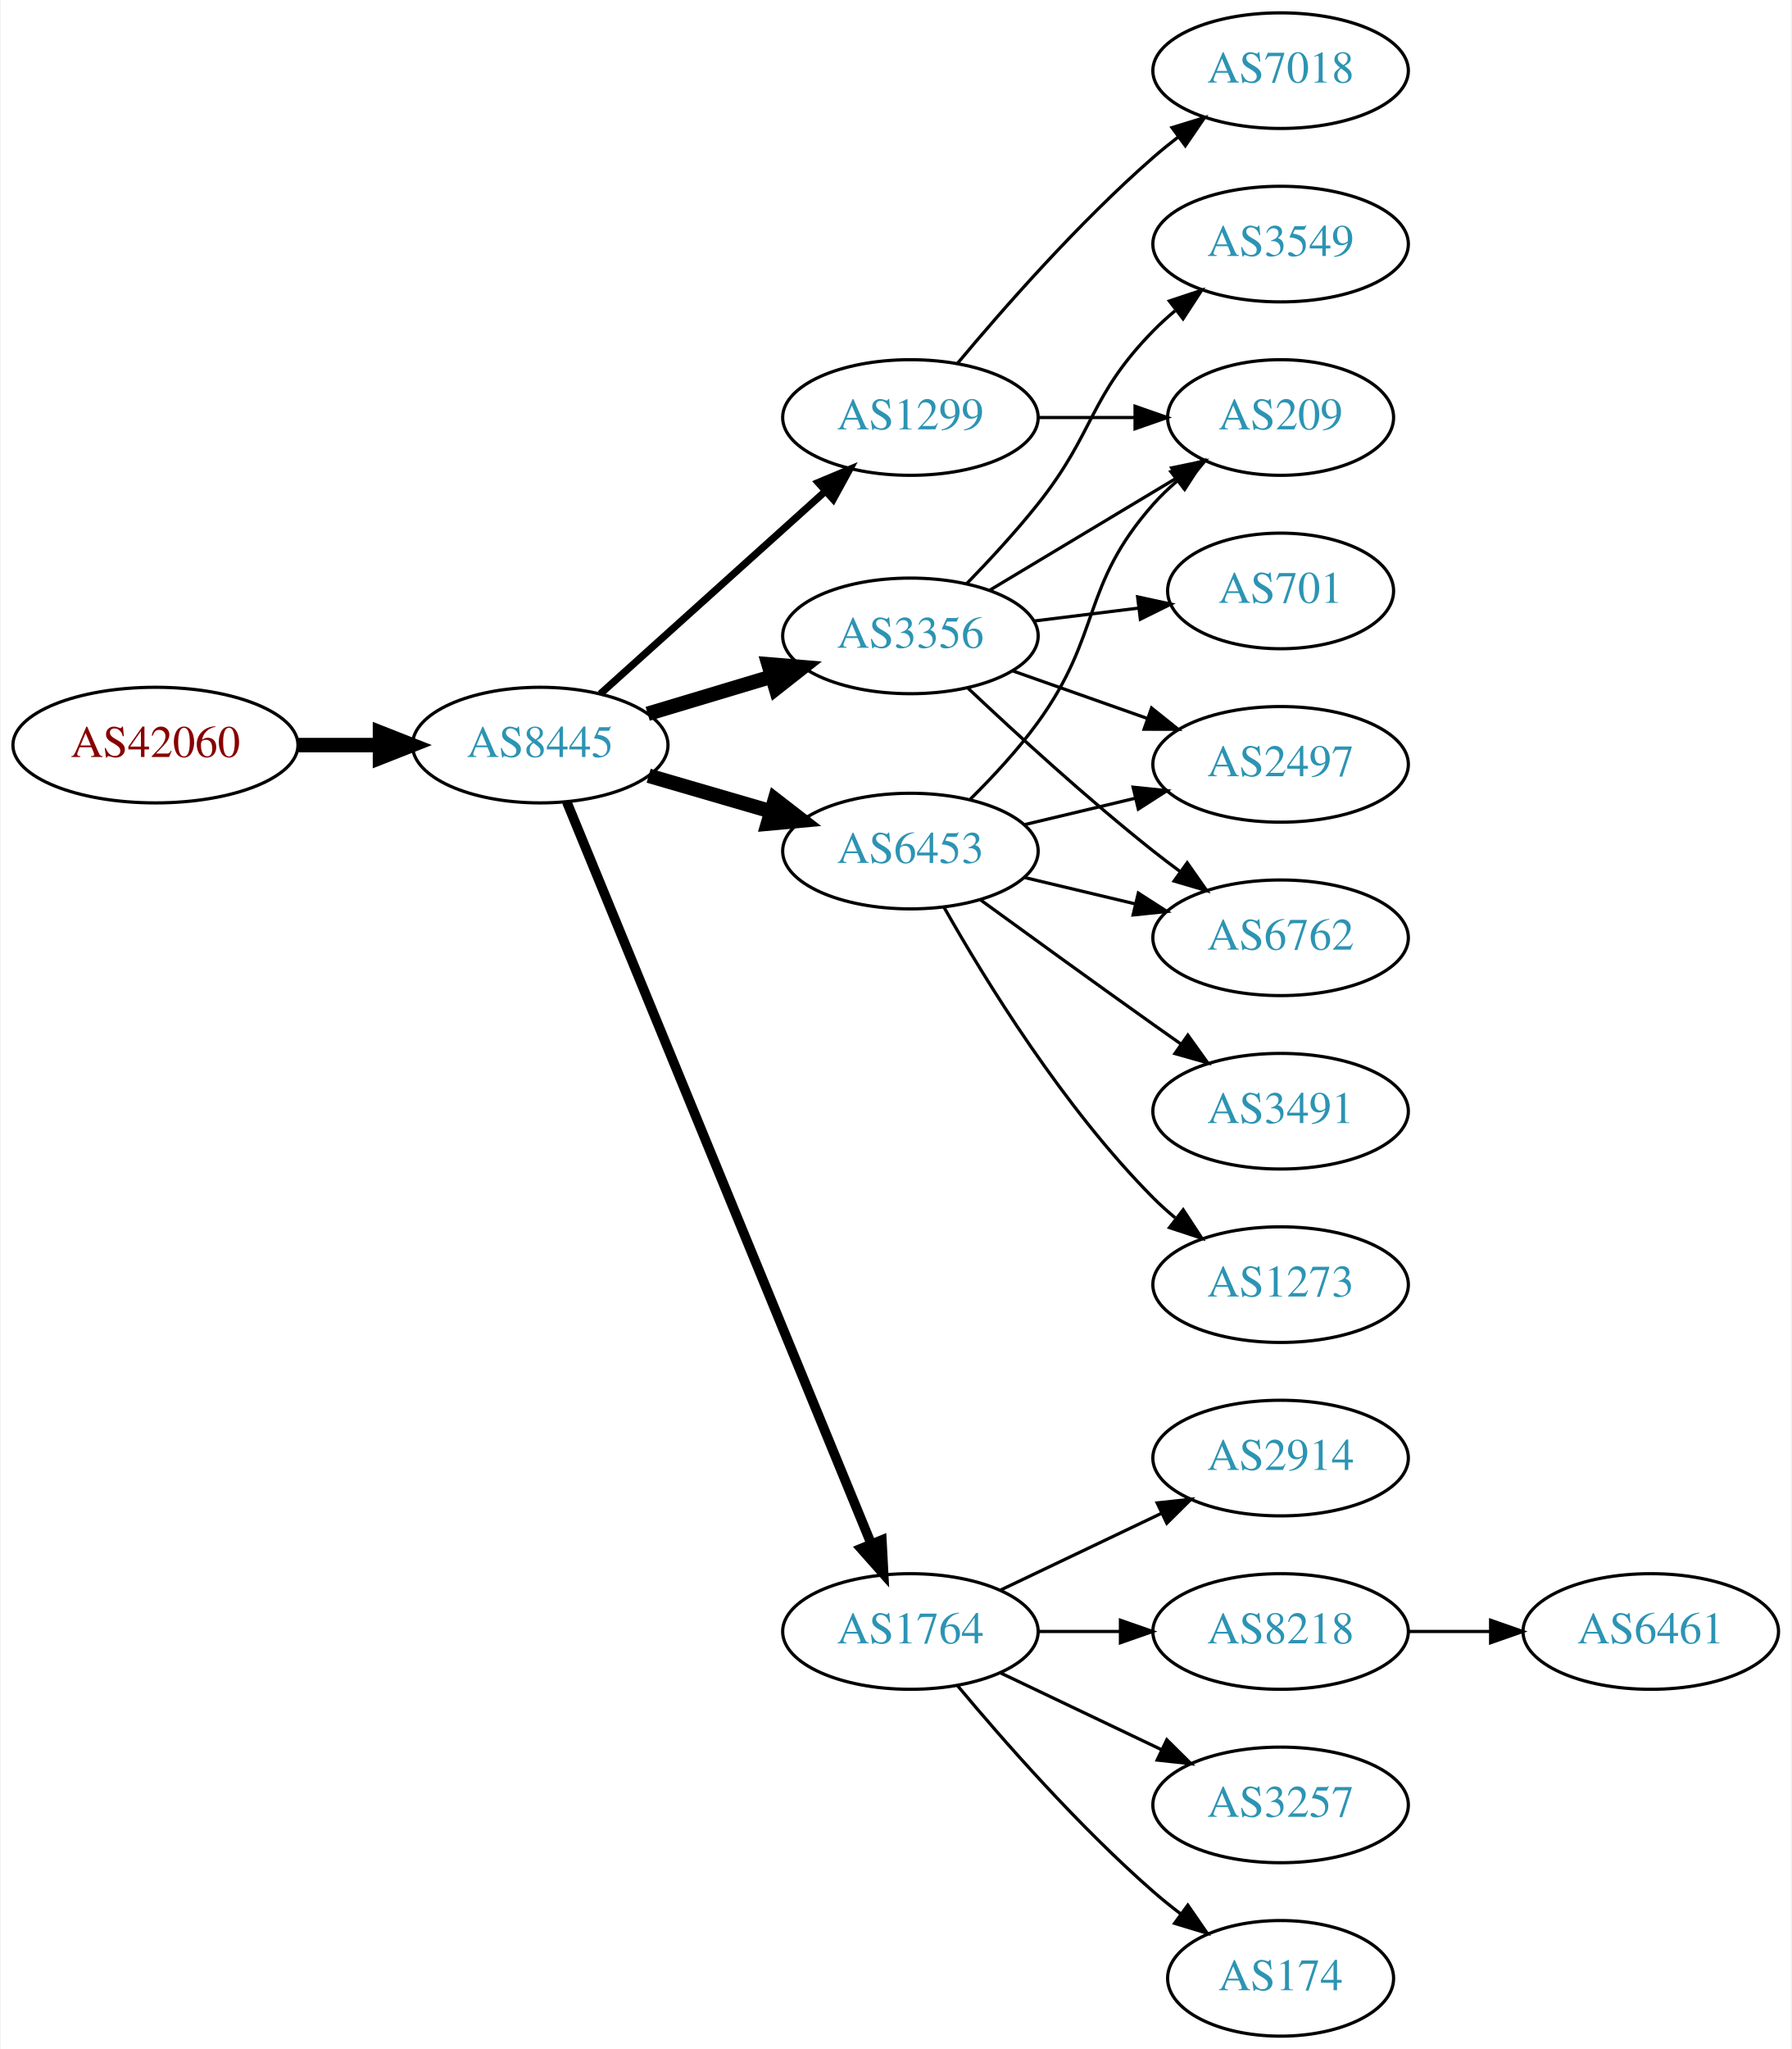
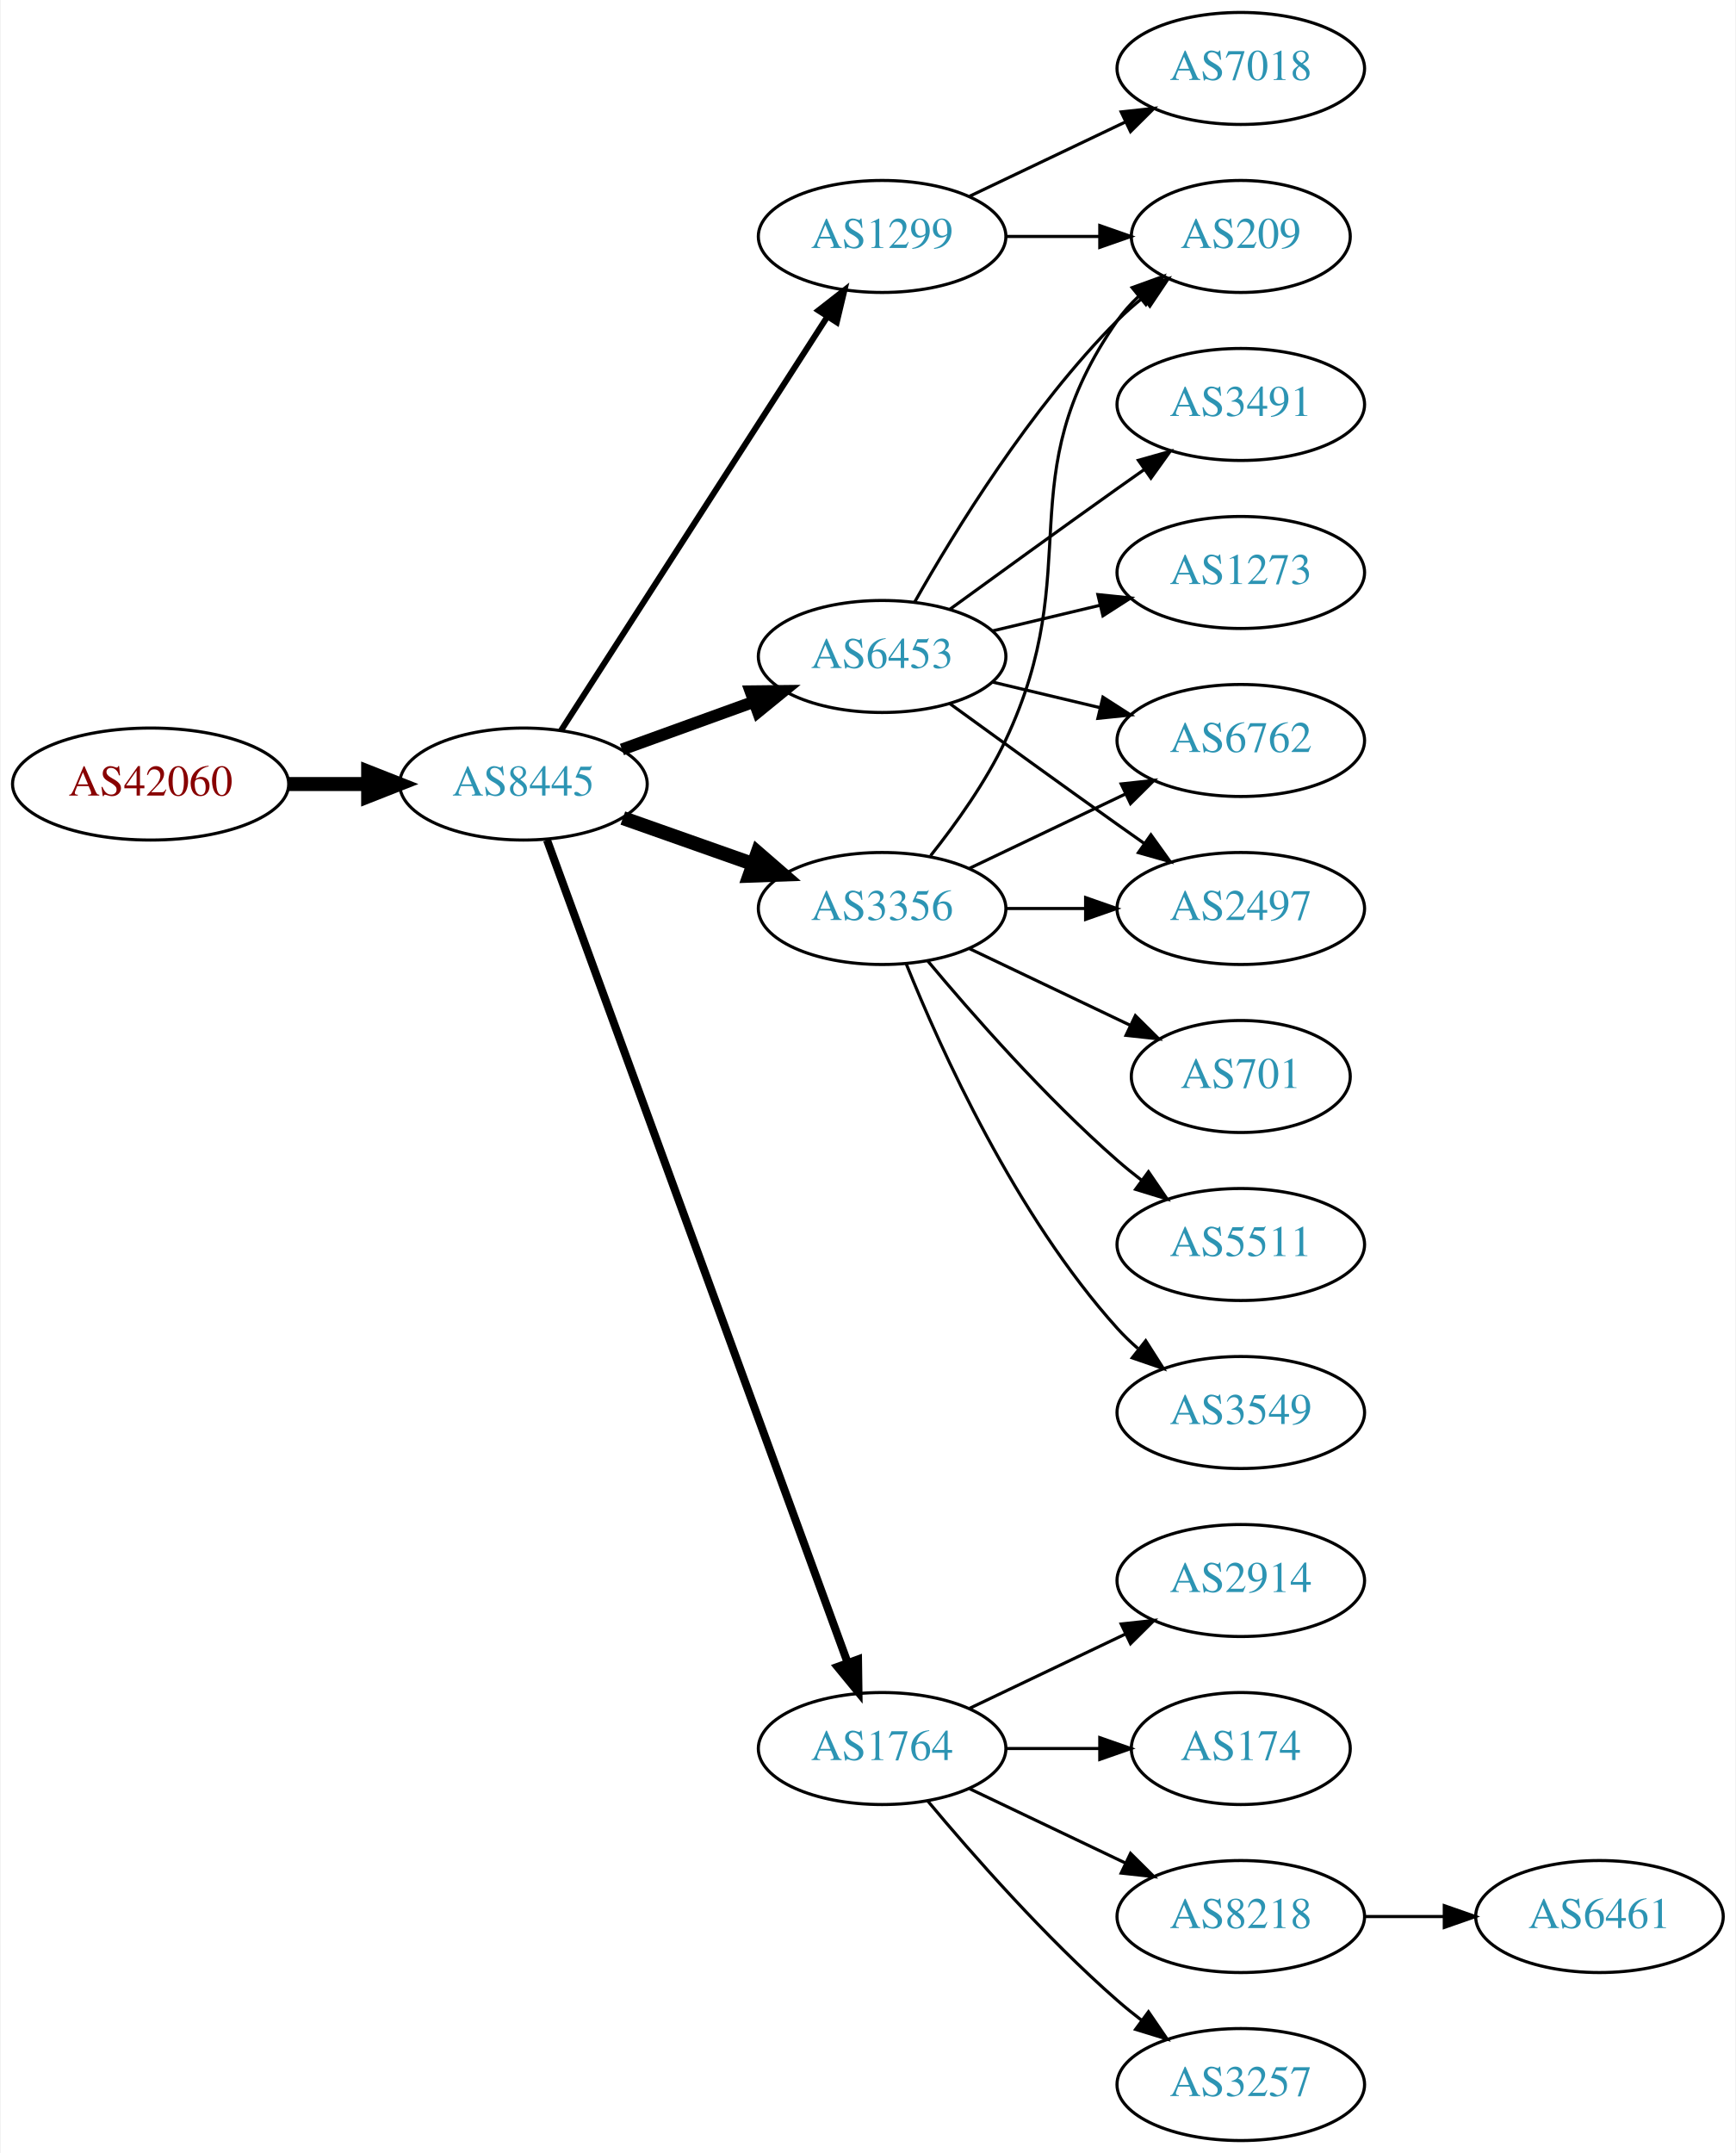
- <svg xmlns="http://www.w3.org/2000/svg" xmlns:xlink="http://www.w3.org/1999/xlink" width="558pt" height="638pt" viewBox="0.00 0.00 557.56 638.00">
-   <g id="graph0" class="graph" transform="scale(1 1) rotate(0) translate(4 634)">
-     <polygon fill="white" stroke="none" points="-4,4 -4,-634 553.564,-634 553.564,4 -4,4" />
+ <svg xmlns="http://www.w3.org/2000/svg" xmlns:xlink="http://www.w3.org/1999/xlink" width="558pt" height="692pt" viewBox="0.00 0.00 557.56 692.00">
+   <g id="graph0" class="graph" transform="scale(1 1) rotate(0) translate(4 688)">
+     <polygon fill="white" stroke="none" points="-4,4 -4,-688 553.564,-688 553.564,4 -4,4" />
    <g id="node1" class="node">
      <g id="a_node1">
        <a xlink:href="/asn/42060" xlink:title="AS42060 ~ feratel media technologies AG [AT]">
-           <ellipse fill="#ffffff" stroke="black" cx="44.196" cy="-402" rx="44.393" ry="18" />
-           <text text-anchor="middle" x="44.196" y="-398.3" font-family="Times,serif" font-size="14.00" fill="#880000">AS42060</text>
+           <ellipse fill="#ffffff" stroke="black" cx="44.196" cy="-436" rx="44.393" ry="18" />
+           <text text-anchor="middle" x="44.196" y="-432.3" font-family="Times,serif" font-size="14.00" fill="#880000">AS42060</text>
        </a>
      </g>
    </g>
    <g id="node2" class="node">
      <g id="a_node2">
        <a xlink:href="/asn/8445" xlink:title="AS8445 ~ SALZBURG-AG-AS [AT]">
-           <ellipse fill="#ffffff" stroke="black" cx="164.039" cy="-402" rx="39.794" ry="18" />
-           <text text-anchor="middle" x="164.039" y="-398.3" font-family="Times,serif" font-size="14.00" fill="#2c94b3">AS8445</text>
+           <ellipse fill="#ffffff" stroke="black" cx="164.039" cy="-436" rx="39.794" ry="18" />
+           <text text-anchor="middle" x="164.039" y="-432.3" font-family="Times,serif" font-size="14.00" fill="#2c94b3">AS8445</text>
        </a>
      </g>
    </g>
    <g id="edge1" class="edge">
-       <path fill="none" stroke="black" stroke-width="4.5" d="M88.407,-402C96.72,-402 105.482,-402 113.965,-402" />
-       <polygon fill="black" stroke="black" stroke-width="4.5" points="114.123,-405.938 124.123,-402 114.123,-398.063 114.123,-405.938" />
+       <path fill="none" stroke="black" stroke-width="4.5" d="M88.407,-436C96.72,-436 105.482,-436 113.965,-436" />
+       <polygon fill="black" stroke="black" stroke-width="4.5" points="114.123,-439.938 124.123,-436 114.123,-432.063 114.123,-439.938" />
    </g>
    <g id="node3" class="node">
      <g id="a_node3">
-         <a xlink:href="/asn/1299" xlink:title="AS1299 ~ Telia Carrier [EU]">
-           <ellipse fill="#ffffff" stroke="black" cx="279.332" cy="-504" rx="39.794" ry="18" />
-           <text text-anchor="middle" x="279.332" y="-500.3" font-family="Times,serif" font-size="14.00" fill="#2c94b3">AS1299</text>
+         <a xlink:href="/asn/3356" xlink:title="AS3356 ~ Level 3 Parent, LLC [US]">
+           <ellipse fill="#ffffff" stroke="black" cx="279.332" cy="-396" rx="39.794" ry="18" />
+           <text text-anchor="middle" x="279.332" y="-392.3" font-family="Times,serif" font-size="14.00" fill="#2c94b3">AS3356</text>
        </a>
      </g>
    </g>
    <g id="edge2" class="edge">
-       <path fill="none" stroke="black" stroke-width="2.25" d="M182.741,-417.938C201.586,-434.904 231.577,-461.905 252.937,-481.137" />
-       <polygon fill="black" stroke="black" stroke-width="2.25" points="250.606,-483.748 260.38,-487.838 255.29,-478.546 250.606,-483.748" />
+       <path fill="none" stroke="black" stroke-width="4.5" d="M195.996,-425.07C208.86,-420.528 223.966,-415.195 237.702,-410.345" />
+       <polygon fill="black" stroke="black" stroke-width="4.5" points="239.293,-413.959 247.411,-406.917 236.671,-406.533 239.293,-413.959" />
    </g>
    <g id="node4" class="node">
      <g id="a_node4">
-         <a xlink:href="/asn/3356" xlink:title="AS3356 ~ Level 3 Parent, LLC [US]">
-           <ellipse fill="#ffffff" stroke="black" cx="279.332" cy="-436" rx="39.794" ry="18" />
-           <text text-anchor="middle" x="279.332" y="-432.3" font-family="Times,serif" font-size="14.00" fill="#2c94b3">AS3356</text>
+         <a xlink:href="/asn/1299" xlink:title="AS1299 ~ Telia Carrier [EU]">
+           <ellipse fill="#ffffff" stroke="black" cx="279.332" cy="-612" rx="39.794" ry="18" />
+           <text text-anchor="middle" x="279.332" y="-608.3" font-family="Times,serif" font-size="14.00" fill="#2c94b3">AS1299</text>
        </a>
      </g>
    </g>
    <g id="edge3" class="edge">
-       <path fill="none" stroke="black" stroke-width="4.5" d="M197.504,-411.743C209.474,-415.335 223.217,-419.46 235.935,-423.277" />
-       <polygon fill="black" stroke="black" stroke-width="4.5" points="235.152,-427.152 245.862,-426.256 237.415,-419.61 235.152,-427.152" />
+       <path fill="none" stroke="black" stroke-width="1.929" d="M176.108,-453.196C196.075,-484.214 238.22,-549.687 261.68,-586.132" />
+       <polygon fill="black" stroke="black" stroke-width="1.929" points="258.862,-588.22 267.217,-594.734 264.748,-584.431 258.862,-588.22" />
    </g>
    <g id="node5" class="node">
      <g id="a_node5">
        <a xlink:href="/asn/1764" xlink:title="AS1764 ~ NEXTLAYER-AS [AT]">
          <ellipse fill="#ffffff" stroke="black" cx="279.332" cy="-126" rx="39.794" ry="18" />
          <text text-anchor="middle" x="279.332" y="-122.3" font-family="Times,serif" font-size="14.00" fill="#2c94b3">AS1764</text>
        </a>
      </g>
    </g>
    <g id="edge4" class="edge">
-       <path fill="none" stroke="black" stroke-width="3" d="M172.298,-384.315C191.556,-337.4 244.044,-209.529 267.155,-153.229" />
-       <polygon fill="black" stroke="black" stroke-width="3" points="270.427,-154.475 270.986,-143.895 263.951,-151.817 270.427,-154.475" />
+       <path fill="none" stroke="black" stroke-width="2.571" d="M171.619,-417.993C190.587,-366.092 245.464,-215.936 268.239,-153.616" />
+       <polygon fill="black" stroke="black" stroke-width="2.571" points="271.587,-154.65 271.733,-144.057 265.013,-152.248 271.587,-154.65" />
    </g>
    <g id="node6" class="node">
      <g id="a_node6">
        <a xlink:href="/asn/6453" xlink:title="AS6453 ~ TATA COMMUNICATIONS (AMERICA) INC [US]">
-           <ellipse fill="#ffffff" stroke="black" cx="279.332" cy="-369" rx="39.794" ry="18" />
-           <text text-anchor="middle" x="279.332" y="-365.3" font-family="Times,serif" font-size="14.00" fill="#2c94b3">AS6453</text>
+           <ellipse fill="#ffffff" stroke="black" cx="279.332" cy="-477" rx="39.794" ry="18" />
+           <text text-anchor="middle" x="279.332" y="-473.3" font-family="Times,serif" font-size="14.00" fill="#2c94b3">AS6453</text>
        </a>
      </g>
    </g>
    <g id="edge5" class="edge">
-       <path fill="none" stroke="black" stroke-width="4.5" d="M197.808,-392.455C209.668,-389 223.237,-385.048 235.814,-381.384" />
-       <polygon fill="black" stroke="black" stroke-width="4.5" points="237.136,-385.101 245.636,-378.524 234.934,-377.54 237.136,-385.101" />
-     </g>
-     <g id="node11" class="node">
-       <g id="a_node11">
-         <a xlink:href="/asn/209" xlink:title="AS209 ~ CenturyLink Communications, LLC [US]">
-           <ellipse fill="#ffffff" stroke="black" cx="394.625" cy="-504" rx="35.194" ry="18" />
-           <text text-anchor="middle" x="394.625" y="-500.3" font-family="Times,serif" font-size="14.00" fill="#2c94b3">AS209</text>
-         </a>
-       </g>
-     </g>
-     <g id="edge11" class="edge">
-       <path fill="none" stroke="black" d="M319.004,-504C328.709,-504 339.2,-504 349.163,-504" />
-       <polygon fill="black" stroke="black" points="349.299,-507.5 359.299,-504 349.299,-500.5 349.299,-507.5" />
-     </g>
-     <g id="node12" class="node">
-       <g id="a_node12">
-         <a xlink:href="/asn/7018" xlink:title="AS7018 ~ AT&amp;T Services, Inc. [US]">
-           <ellipse fill="#ffffff" stroke="black" cx="394.625" cy="-612" rx="39.794" ry="18" />
-           <text text-anchor="middle" x="394.625" y="-608.3" font-family="Times,serif" font-size="14.00" fill="#2c94b3">AS7018</text>
-         </a>
-       </g>
-     </g>
-     <g id="edge12" class="edge">
-       <path fill="none" stroke="black" d="M293.962,-520.817C308.244,-537.929 331.791,-564.745 354.978,-585 357.444,-587.154 360.082,-589.294 362.78,-591.372" />
-       <polygon fill="black" stroke="black" points="360.805,-594.264 370.934,-597.37 364.953,-588.625 360.805,-594.264" />
+       <path fill="none" stroke="black" stroke-width="3.857" d="M195.697,-447.095C208.67,-451.79 223.963,-457.324 237.844,-462.348" />
+       <polygon fill="black" stroke="black" stroke-width="3.857" points="237.054,-465.784 247.648,-465.896 239.436,-459.202 237.054,-465.784" />
    </g>
    <g id="node7" class="node">
      <g id="a_node7">
-         <a xlink:href="/asn/3549" xlink:title="AS3549 ~ Level 3 Parent, LLC [US]">
-           <ellipse fill="#ffffff" stroke="black" cx="394.625" cy="-558" rx="39.794" ry="18" />
-           <text text-anchor="middle" x="394.625" y="-554.3" font-family="Times,serif" font-size="14.00" fill="#2c94b3">AS3549</text>
+         <a xlink:href="/asn/209" xlink:title="AS209 ~ CenturyLink Communications, LLC [US]">
+           <ellipse fill="#ffffff" stroke="black" cx="394.625" cy="-612" rx="35.194" ry="18" />
+           <text text-anchor="middle" x="394.625" y="-608.3" font-family="Times,serif" font-size="14.00" fill="#2c94b3">AS209</text>
        </a>
      </g>
    </g>
    <g id="edge6" class="edge">
-       <path fill="none" stroke="black" d="M296.786,-452.185C303.909,-459.506 312.158,-468.426 318.978,-477 336.934,-499.574 334.806,-510.383 354.978,-531 357.071,-533.139 359.354,-535.218 361.731,-537.21" />
-       <polygon fill="black" stroke="black" points="359.974,-540.275 370.031,-543.611 364.249,-534.732 359.974,-540.275" />
+       <path fill="none" stroke="black" d="M294.932,-412.991C303.019,-423.155 312.681,-436.655 318.978,-450 345.477,-506.159 319.365,-534.131 354.978,-585 356.903,-587.749 359.202,-590.31 361.707,-592.673" />
+       <polygon fill="black" stroke="black" points="359.704,-595.555 369.668,-599.156 364.124,-590.127 359.704,-595.555" />
    </g>
    <g id="node8" class="node">
      <g id="a_node8">
        <a xlink:href="/asn/701" xlink:title="AS701 ~ UUNET [US]">
-           <ellipse fill="#ffffff" stroke="black" cx="394.625" cy="-450" rx="35.194" ry="18" />
-           <text text-anchor="middle" x="394.625" y="-446.3" font-family="Times,serif" font-size="14.00" fill="#2c94b3">AS701</text>
+           <ellipse fill="#ffffff" stroke="black" cx="394.625" cy="-342" rx="35.194" ry="18" />
+           <text text-anchor="middle" x="394.625" y="-338.3" font-family="Times,serif" font-size="14.00" fill="#2c94b3">AS701</text>
        </a>
      </g>
    </g>
    <g id="edge7" class="edge">
-       <path fill="none" stroke="black" d="M317.742,-440.623C328.194,-441.915 339.638,-443.329 350.397,-444.658" />
-       <polygon fill="black" stroke="black" points="350.094,-448.147 360.447,-445.9 350.952,-441.2 350.094,-448.147" />
+       <path fill="none" stroke="black" d="M307.468,-383.066C322.9,-375.71 342.385,-366.423 358.92,-358.541" />
+       <polygon fill="black" stroke="black" points="360.741,-361.551 368.262,-354.089 357.729,-355.232 360.741,-361.551" />
    </g>
    <g id="node9" class="node">
      <g id="a_node9">
+         <a xlink:href="/asn/5511" xlink:title="AS5511 ~ Orange S.A. [FR]">
+           <ellipse fill="#ffffff" stroke="black" cx="394.625" cy="-288" rx="39.794" ry="18" />
+           <text text-anchor="middle" x="394.625" y="-284.3" font-family="Times,serif" font-size="14.00" fill="#2c94b3">AS5511</text>
+         </a>
+       </g>
+     </g>
+     <g id="edge8" class="edge">
+       <path fill="none" stroke="black" d="M293.962,-379.183C308.244,-362.071 331.791,-335.255 354.978,-315 357.444,-312.846 360.082,-310.706 362.78,-308.628" />
+       <polygon fill="black" stroke="black" points="364.953,-311.375 370.934,-302.63 360.805,-305.736 364.953,-311.375" />
+     </g>
+     <g id="node10" class="node">
+       <g id="a_node10">
        <a xlink:href="/asn/2497" xlink:title="AS2497 ~ Internet Initiative Japan Inc. [JP]">
          <ellipse fill="#ffffff" stroke="black" cx="394.625" cy="-396" rx="39.794" ry="18" />
          <text text-anchor="middle" x="394.625" y="-392.3" font-family="Times,serif" font-size="14.00" fill="#2c94b3">AS2497</text>
        </a>
      </g>
    </g>
-     <g id="edge8" class="edge">
-       <path fill="none" stroke="black" d="M311.289,-425.07C324.153,-420.528 339.259,-415.195 352.995,-410.345" />
-       <polygon fill="black" stroke="black" points="354.44,-413.547 362.704,-406.917 352.109,-406.946 354.44,-413.547" />
-     </g>
-     <g id="node10" class="node">
-       <g id="a_node10">
+     <g id="edge9" class="edge">
+       <path fill="none" stroke="black" d="M319.004,-396C327.207,-396 335.971,-396 344.503,-396" />
+       <polygon fill="black" stroke="black" points="344.742,-399.5 354.742,-396 344.742,-392.5 344.742,-399.5" />
+     </g>
+     <g id="node11" class="node">
+       <g id="a_node11">
        <a xlink:href="/asn/6762" xlink:title="AS6762 ~ TELECOM ITALIA SPARKLE S.p.A. [IT]">
-           <ellipse fill="#ffffff" stroke="black" cx="394.625" cy="-342" rx="39.794" ry="18" />
-           <text text-anchor="middle" x="394.625" y="-338.3" font-family="Times,serif" font-size="14.00" fill="#2c94b3">AS6762</text>
-         </a>
-       </g>
-     </g>
-     <g id="edge9" class="edge">
-       <path fill="none" stroke="black" d="M297.307,-419.68C312.109,-405.716 334.378,-385.342 354.978,-369 357.689,-366.849 360.559,-364.672 363.461,-362.537" />
-       <polygon fill="black" stroke="black" points="365.535,-365.356 371.62,-356.683 361.455,-359.669 365.535,-365.356" />
+           <ellipse fill="#ffffff" stroke="black" cx="394.625" cy="-450" rx="39.794" ry="18" />
+           <text text-anchor="middle" x="394.625" y="-446.3" font-family="Times,serif" font-size="14.00" fill="#2c94b3">AS6762</text>
+         </a>
+       </g>
    </g>
    <g id="edge10" class="edge">
-       <path fill="none" stroke="black" d="M304.082,-450.255C321.033,-460.429 343.998,-474.214 362.427,-485.275" />
-       <polygon fill="black" stroke="black" points="360.688,-488.313 371.064,-490.459 364.291,-482.311 360.688,-488.313" />
+       <path fill="none" stroke="black" d="M307.468,-408.934C322.462,-416.081 341.283,-425.052 357.506,-432.785" />
+       <polygon fill="black" stroke="black" points="356.177,-436.028 366.71,-437.171 359.188,-429.709 356.177,-436.028" />
+     </g>
+     <g id="node12" class="node">
+       <g id="a_node12">
+         <a xlink:href="/asn/3549" xlink:title="AS3549 ~ Level 3 Parent, LLC [US]">
+           <ellipse fill="#ffffff" stroke="black" cx="394.625" cy="-234" rx="39.794" ry="18" />
+           <text text-anchor="middle" x="394.625" y="-230.3" font-family="Times,serif" font-size="14.00" fill="#2c94b3">AS3549</text>
+         </a>
+       </g>
+     </g>
+     <g id="edge11" class="edge">
+       <path fill="none" stroke="black" d="M287.079,-378.213C298.13,-350.757 322.184,-297.422 354.978,-261 356.98,-258.776 359.199,-256.637 361.532,-254.603" />
+       <polygon fill="black" stroke="black" points="364.062,-257.065 369.751,-248.127 359.73,-251.567 364.062,-257.065" />
+     </g>
+     <g id="edge13" class="edge">
+       <path fill="none" stroke="black" d="M319.004,-612C328.709,-612 339.2,-612 349.163,-612" />
+       <polygon fill="black" stroke="black" points="349.299,-615.5 359.299,-612 349.299,-608.5 349.299,-615.5" />
    </g>
    <g id="node13" class="node">
      <g id="a_node13">
+         <a xlink:href="/asn/7018" xlink:title="AS7018 ~ AT&amp;T Services, Inc. [US]">
+           <ellipse fill="#ffffff" stroke="black" cx="394.625" cy="-666" rx="39.794" ry="18" />
+           <text text-anchor="middle" x="394.625" y="-662.3" font-family="Times,serif" font-size="14.00" fill="#2c94b3">AS7018</text>
+         </a>
+       </g>
+     </g>
+     <g id="edge12" class="edge">
+       <path fill="none" stroke="black" d="M307.468,-624.934C322.462,-632.081 341.283,-641.052 357.506,-648.785" />
+       <polygon fill="black" stroke="black" points="356.177,-652.028 366.71,-653.171 359.188,-645.709 356.177,-652.028" />
+     </g>
+     <g id="node14" class="node">
+       <g id="a_node14">
+         <a xlink:href="/asn/3257" xlink:title="AS3257 ~ GTT [DE]">
+           <ellipse fill="#ffffff" stroke="black" cx="394.625" cy="-18" rx="39.794" ry="18" />
+           <text text-anchor="middle" x="394.625" y="-14.3" font-family="Times,serif" font-size="14.00" fill="#2c94b3">AS3257</text>
+         </a>
+       </g>
+     </g>
+     <g id="edge14" class="edge">
+       <path fill="none" stroke="black" d="M293.962,-109.183C308.244,-92.071 331.791,-65.255 354.978,-45 357.444,-42.846 360.082,-40.706 362.78,-38.628" />
+       <polygon fill="black" stroke="black" points="364.953,-41.375 370.934,-32.63 360.805,-35.736 364.953,-41.375" />
+     </g>
+     <g id="node15" class="node">
+       <g id="a_node15">
        <a xlink:href="/asn/2914" xlink:title="AS2914 ~ NTT America, Inc. [US]">
          <ellipse fill="#ffffff" stroke="black" cx="394.625" cy="-180" rx="39.794" ry="18" />
          <text text-anchor="middle" x="394.625" y="-176.3" font-family="Times,serif" font-size="14.00" fill="#2c94b3">AS2914</text>
        </a>
      </g>
    </g>
-     <g id="edge13" class="edge">
+     <g id="edge15" class="edge">
      <path fill="none" stroke="black" d="M307.468,-138.934C322.462,-146.081 341.283,-155.052 357.506,-162.785" />
      <polygon fill="black" stroke="black" points="356.177,-166.028 366.71,-167.171 359.188,-159.709 356.177,-166.028" />
-     </g>
-     <g id="node14" class="node">
-       <g id="a_node14">
-         <a xlink:href="/asn/8218" xlink:title="AS8218 ~ legacy Neotelecoms [FR]">
-           <ellipse fill="#ffffff" stroke="black" cx="394.625" cy="-126" rx="39.794" ry="18" />
-           <text text-anchor="middle" x="394.625" y="-122.3" font-family="Times,serif" font-size="14.00" fill="#2c94b3">AS8218</text>
-         </a>
-       </g>
-     </g>
-     <g id="edge14" class="edge">
-       <path fill="none" stroke="black" d="M319.004,-126C327.207,-126 335.971,-126 344.503,-126" />
-       <polygon fill="black" stroke="black" points="344.742,-129.5 354.742,-126 344.742,-122.5 344.742,-129.5" />
-     </g>
-     <g id="node15" class="node">
-       <g id="a_node15">
-         <a xlink:href="/asn/3257" xlink:title="AS3257 ~ GTT [DE]">
-           <ellipse fill="#ffffff" stroke="black" cx="394.625" cy="-72" rx="39.794" ry="18" />
-           <text text-anchor="middle" x="394.625" y="-68.3" font-family="Times,serif" font-size="14.00" fill="#2c94b3">AS3257</text>
-         </a>
-       </g>
-     </g>
-     <g id="edge15" class="edge">
-       <path fill="none" stroke="black" d="M307.468,-113.066C322.462,-105.919 341.283,-96.948 357.506,-89.215" />
-       <polygon fill="black" stroke="black" points="359.188,-92.291 366.71,-84.829 356.177,-85.972 359.188,-92.291" />
    </g>
    <g id="node16" class="node">
      <g id="a_node16">
        <a xlink:href="/asn/174" xlink:title="AS174 ~ Cogent Communications [US]">
-           <ellipse fill="#ffffff" stroke="black" cx="394.625" cy="-18" rx="35.194" ry="18" />
-           <text text-anchor="middle" x="394.625" y="-14.3" font-family="Times,serif" font-size="14.00" fill="#2c94b3">AS174</text>
+           <ellipse fill="#ffffff" stroke="black" cx="394.625" cy="-126" rx="35.194" ry="18" />
+           <text text-anchor="middle" x="394.625" y="-122.3" font-family="Times,serif" font-size="14.00" fill="#2c94b3">AS174</text>
        </a>
      </g>
    </g>
    <g id="edge16" class="edge">
-       <path fill="none" stroke="black" d="M293.962,-109.183C308.244,-92.071 331.791,-65.255 354.978,-45 357.648,-42.668 360.521,-40.352 363.451,-38.114" />
-       <polygon fill="black" stroke="black" points="365.729,-40.784 371.742,-32.061 361.602,-35.13 365.729,-40.784" />
-     </g>
-     <g id="edge18" class="edge">
-       <path fill="none" stroke="black" d="M314.939,-377.248C325.81,-379.838 337.964,-382.735 349.407,-385.462" />
-       <polygon fill="black" stroke="black" points="348.69,-388.889 359.229,-387.803 350.313,-382.08 348.69,-388.889" />
+       <path fill="none" stroke="black" d="M319.004,-126C328.709,-126 339.2,-126 349.163,-126" />
+       <polygon fill="black" stroke="black" points="349.299,-129.5 359.299,-126 349.299,-122.5 349.299,-129.5" />
+     </g>
+     <g id="node17" class="node">
+       <g id="a_node17">
+         <a xlink:href="/asn/8218" xlink:title="AS8218 ~ legacy Neotelecoms [FR]">
+           <ellipse fill="#ffffff" stroke="black" cx="394.625" cy="-72" rx="39.794" ry="18" />
+           <text text-anchor="middle" x="394.625" y="-68.3" font-family="Times,serif" font-size="14.00" fill="#2c94b3">AS8218</text>
+         </a>
+       </g>
+     </g>
+     <g id="edge17" class="edge">
+       <path fill="none" stroke="black" d="M307.468,-113.066C322.462,-105.919 341.283,-96.948 357.506,-89.215" />
+       <polygon fill="black" stroke="black" points="359.188,-92.291 366.71,-84.829 356.177,-85.972 359.188,-92.291" />
+     </g>
+     <g id="edge19" class="edge">
+       <path fill="none" stroke="black" d="M289.791,-494.49C302.573,-517.096 327.005,-556.886 354.978,-585 357.478,-587.513 360.239,-589.949 363.1,-592.261" />
+       <polygon fill="black" stroke="black" points="361.198,-595.21 371.297,-598.413 365.401,-589.611 361.198,-595.21" />
+     </g>
+     <g id="edge22" class="edge">
+       <path fill="none" stroke="black" d="M301.18,-461.778C316.114,-450.909 336.727,-435.975 354.978,-423 357.799,-420.995 360.742,-418.915 363.69,-416.841" />
+       <polygon fill="black" stroke="black" points="365.736,-419.681 371.914,-411.074 361.717,-413.95 365.736,-419.681" />
    </g>
    <g id="edge21" class="edge">
-       <path fill="none" stroke="black" d="M314.939,-360.752C325.81,-358.162 337.964,-355.265 349.407,-352.538" />
-       <polygon fill="black" stroke="black" points="350.313,-355.92 359.229,-350.197 348.69,-349.111 350.313,-355.92" />
-     </g>
-     <g id="edge22" class="edge">
-       <path fill="none" stroke="black" d="M298.007,-385.185C305.02,-392.12 312.855,-400.558 318.978,-409 339.057,-436.681 332.328,-451.38 354.978,-477 357.201,-479.514 359.703,-481.915 362.338,-484.176" />
-       <polygon fill="black" stroke="black" points="360.448,-487.14 370.494,-490.505 364.739,-481.609 360.448,-487.14" />
+       <path fill="none" stroke="black" d="M314.939,-468.752C325.81,-466.162 337.964,-463.265 349.407,-460.538" />
+       <polygon fill="black" stroke="black" points="350.313,-463.92 359.229,-458.197 348.69,-457.111 350.313,-463.92" />
    </g>
    <g id="node18" class="node">
      <g id="a_node18">
-         <a xlink:href="/asn/3491" xlink:title="AS3491 ~ PCCW Global, Inc. [US]">
-           <ellipse fill="#ffffff" stroke="black" cx="394.625" cy="-288" rx="39.794" ry="18" />
-           <text text-anchor="middle" x="394.625" y="-284.3" font-family="Times,serif" font-size="14.00" fill="#2c94b3">AS3491</text>
-         </a>
-       </g>
-     </g>
-     <g id="edge19" class="edge">
-       <path fill="none" stroke="black" d="M301.18,-353.778C316.114,-342.909 336.727,-327.975 354.978,-315 357.799,-312.995 360.742,-310.915 363.69,-308.841" />
-       <polygon fill="black" stroke="black" points="365.736,-311.681 371.914,-303.074 361.717,-305.95 365.736,-311.681" />
+         <a xlink:href="/asn/1273" xlink:title="AS1273 ~ Vodafone Group PLC [EU]">
+           <ellipse fill="#ffffff" stroke="black" cx="394.625" cy="-504" rx="39.794" ry="18" />
+           <text text-anchor="middle" x="394.625" y="-500.3" font-family="Times,serif" font-size="14.00" fill="#2c94b3">AS1273</text>
+         </a>
+       </g>
+     </g>
+     <g id="edge18" class="edge">
+       <path fill="none" stroke="black" d="M314.939,-485.248C325.81,-487.838 337.964,-490.735 349.407,-493.462" />
+       <polygon fill="black" stroke="black" points="348.69,-496.889 359.229,-495.803 350.313,-490.08 348.69,-496.889" />
    </g>
    <g id="node19" class="node">
      <g id="a_node19">
-         <a xlink:href="/asn/1273" xlink:title="AS1273 ~ Vodafone Group PLC [EU]">
-           <ellipse fill="#ffffff" stroke="black" cx="394.625" cy="-234" rx="39.794" ry="18" />
-           <text text-anchor="middle" x="394.625" y="-230.3" font-family="Times,serif" font-size="14.00" fill="#2c94b3">AS1273</text>
+         <a xlink:href="/asn/3491" xlink:title="AS3491 ~ PCCW Global, Inc. [US]">
+           <ellipse fill="#ffffff" stroke="black" cx="394.625" cy="-558" rx="39.794" ry="18" />
+           <text text-anchor="middle" x="394.625" y="-554.3" font-family="Times,serif" font-size="14.00" fill="#2c94b3">AS3491</text>
        </a>
      </g>
    </g>
    <g id="edge20" class="edge">
-       <path fill="none" stroke="black" d="M289.791,-351.51C302.573,-328.904 327.005,-289.114 354.978,-261 357.089,-258.879 359.385,-256.812 361.77,-254.829" />
-       <polygon fill="black" stroke="black" points="364.286,-257.31 370.086,-248.444 360.023,-251.758 364.286,-257.31" />
-     </g>
-     <g id="node17" class="node">
-       <g id="a_node17">
+       <path fill="none" stroke="black" d="M301.18,-492.222C316.114,-503.091 336.727,-518.025 354.978,-531 357.799,-533.005 360.742,-535.085 363.69,-537.159" />
+       <polygon fill="black" stroke="black" points="361.717,-540.05 371.914,-542.926 365.736,-534.319 361.717,-540.05" />
+     </g>
+     <g id="node20" class="node">
+       <g id="a_node20">
        <a xlink:href="/asn/6461" xlink:title="AS6461 ~ Zayo Bandwidth [US]">
-           <ellipse fill="#ffffff" stroke="black" cx="509.918" cy="-126" rx="39.794" ry="18" />
-           <text text-anchor="middle" x="509.918" y="-122.3" font-family="Times,serif" font-size="14.00" fill="#2c94b3">AS6461</text>
-         </a>
-       </g>
-     </g>
-     <g id="edge17" class="edge">
-       <path fill="none" stroke="black" d="M434.297,-126C442.5,-126 451.264,-126 459.796,-126" />
-       <polygon fill="black" stroke="black" points="460.035,-129.5 470.035,-126 460.035,-122.5 460.035,-129.5" />
+           <ellipse fill="#ffffff" stroke="black" cx="509.918" cy="-72" rx="39.794" ry="18" />
+           <text text-anchor="middle" x="509.918" y="-68.3" font-family="Times,serif" font-size="14.00" fill="#2c94b3">AS6461</text>
+         </a>
+       </g>
+     </g>
+     <g id="edge23" class="edge">
+       <path fill="none" stroke="black" d="M434.297,-72C442.5,-72 451.264,-72 459.796,-72" />
+       <polygon fill="black" stroke="black" points="460.035,-75.5 470.035,-72 460.035,-68.5 460.035,-75.5" />
    </g>
  </g>
</svg>
